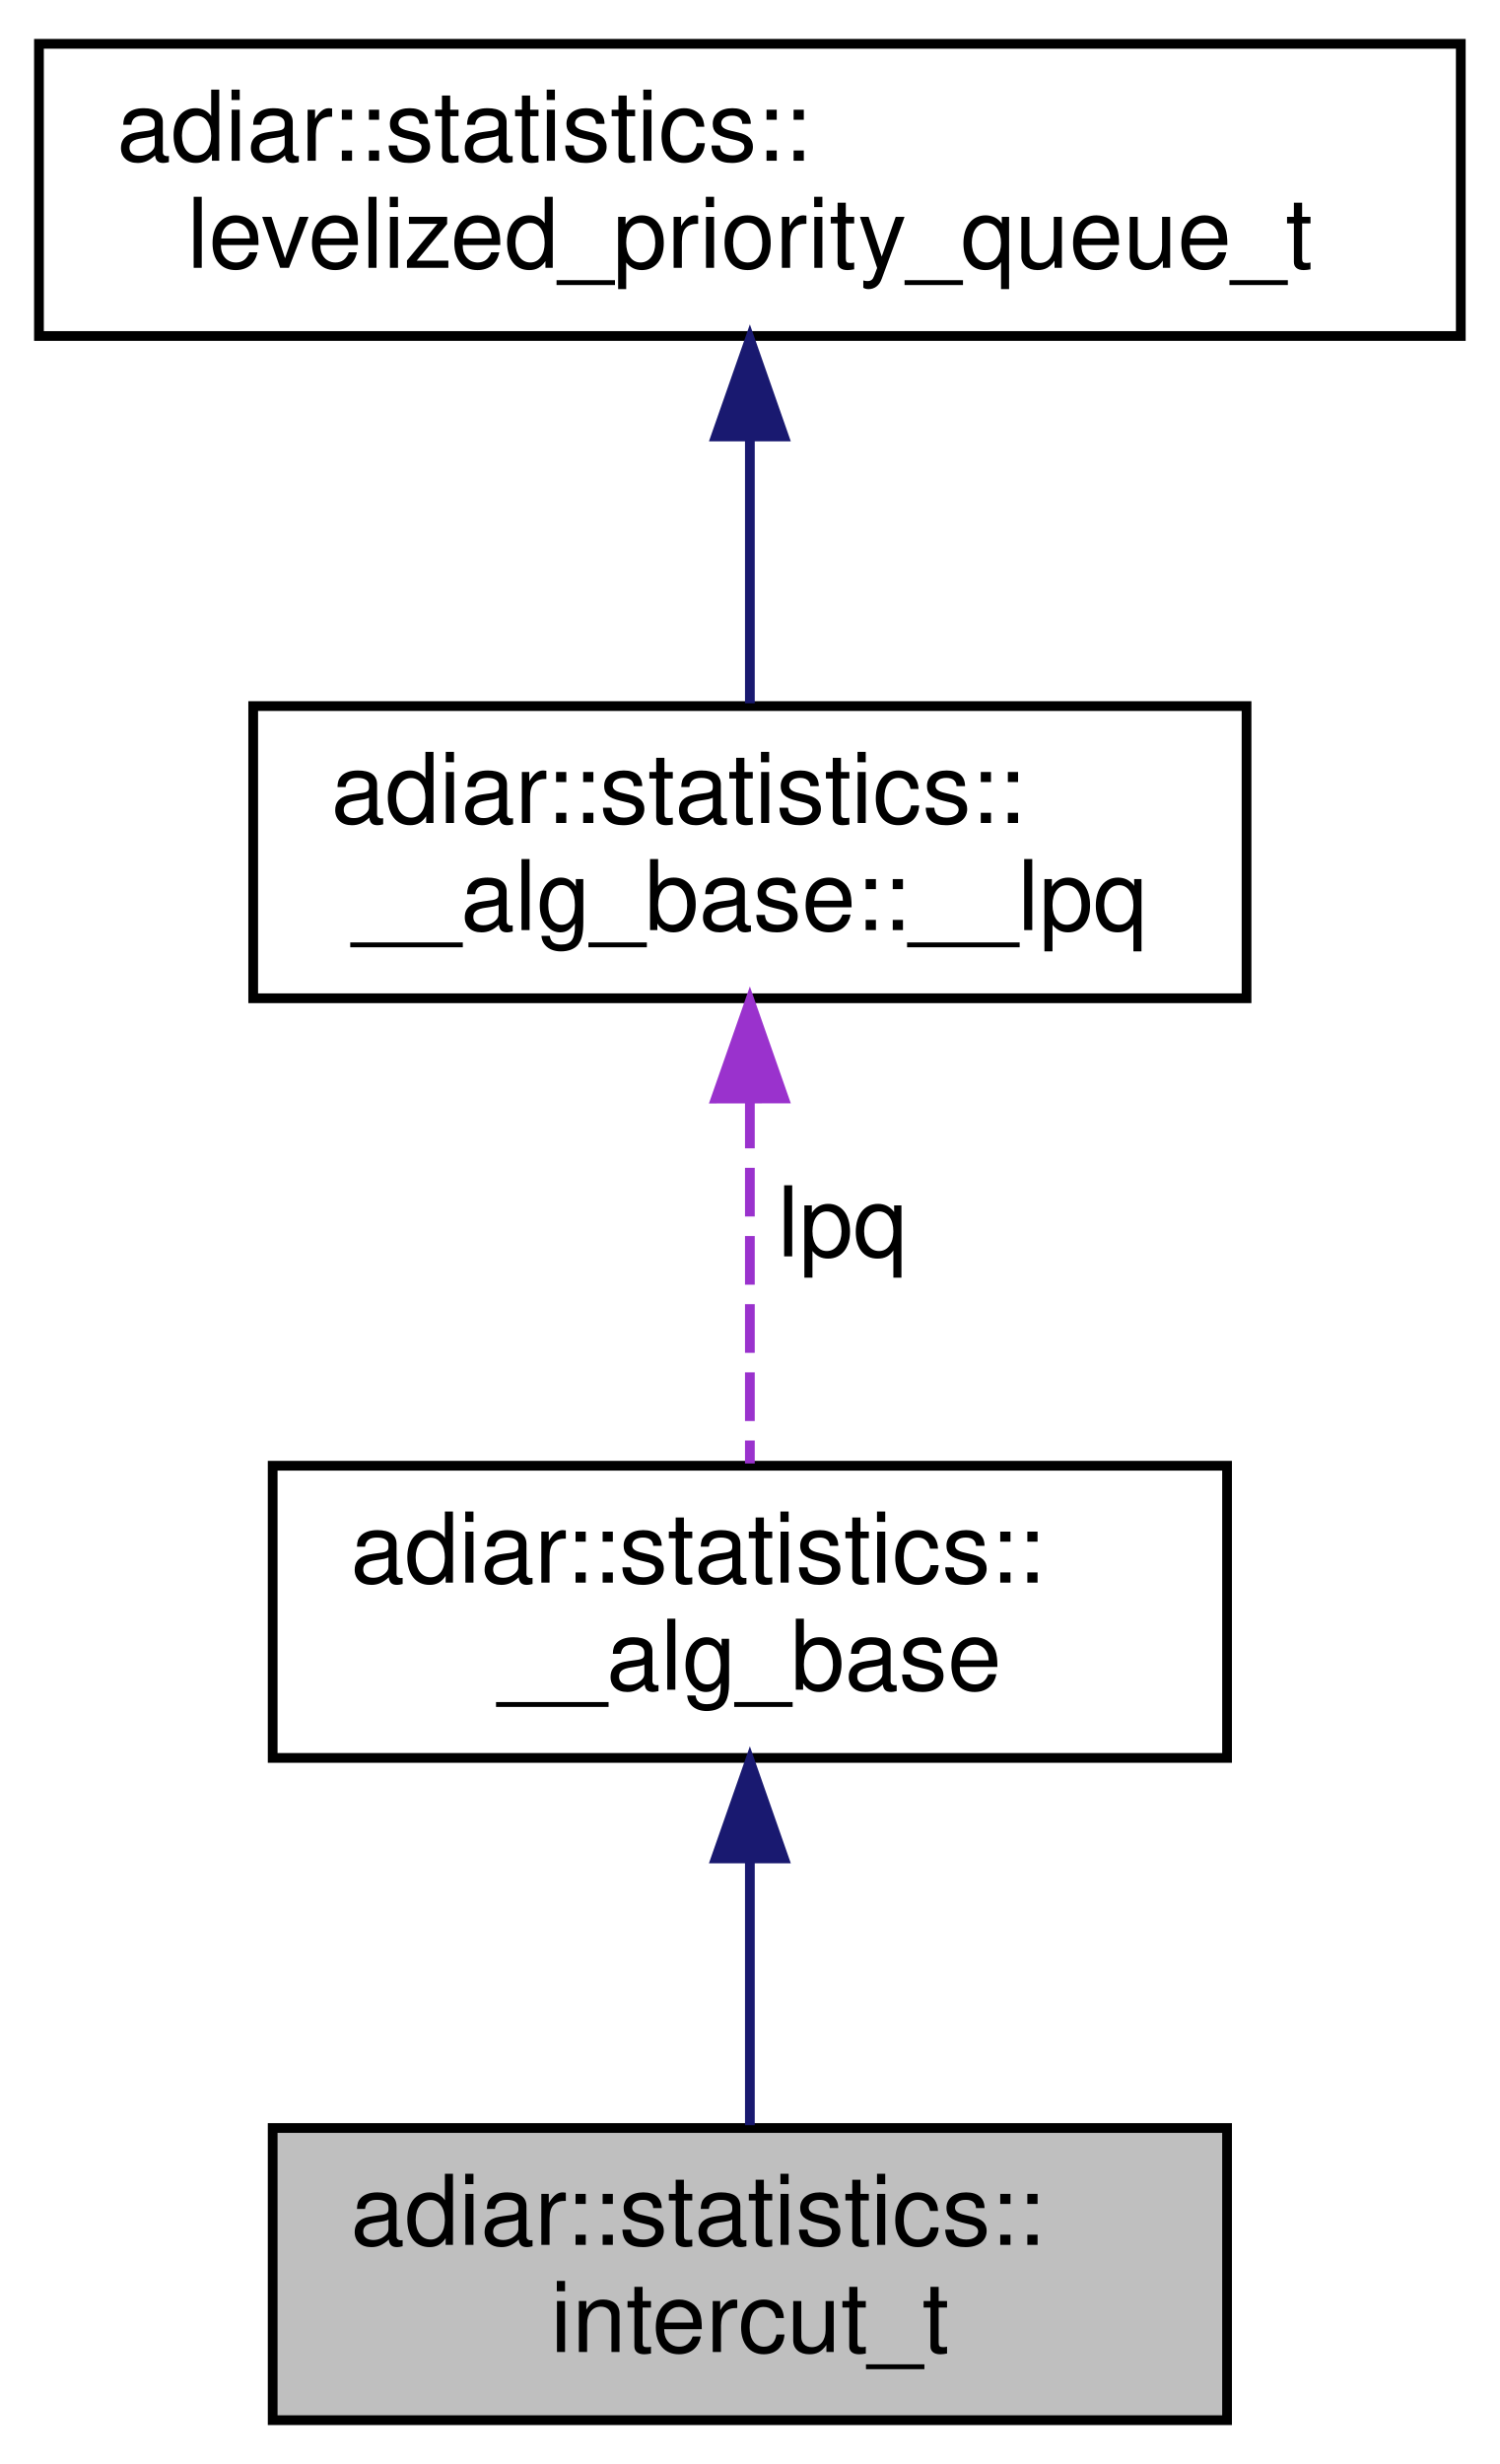
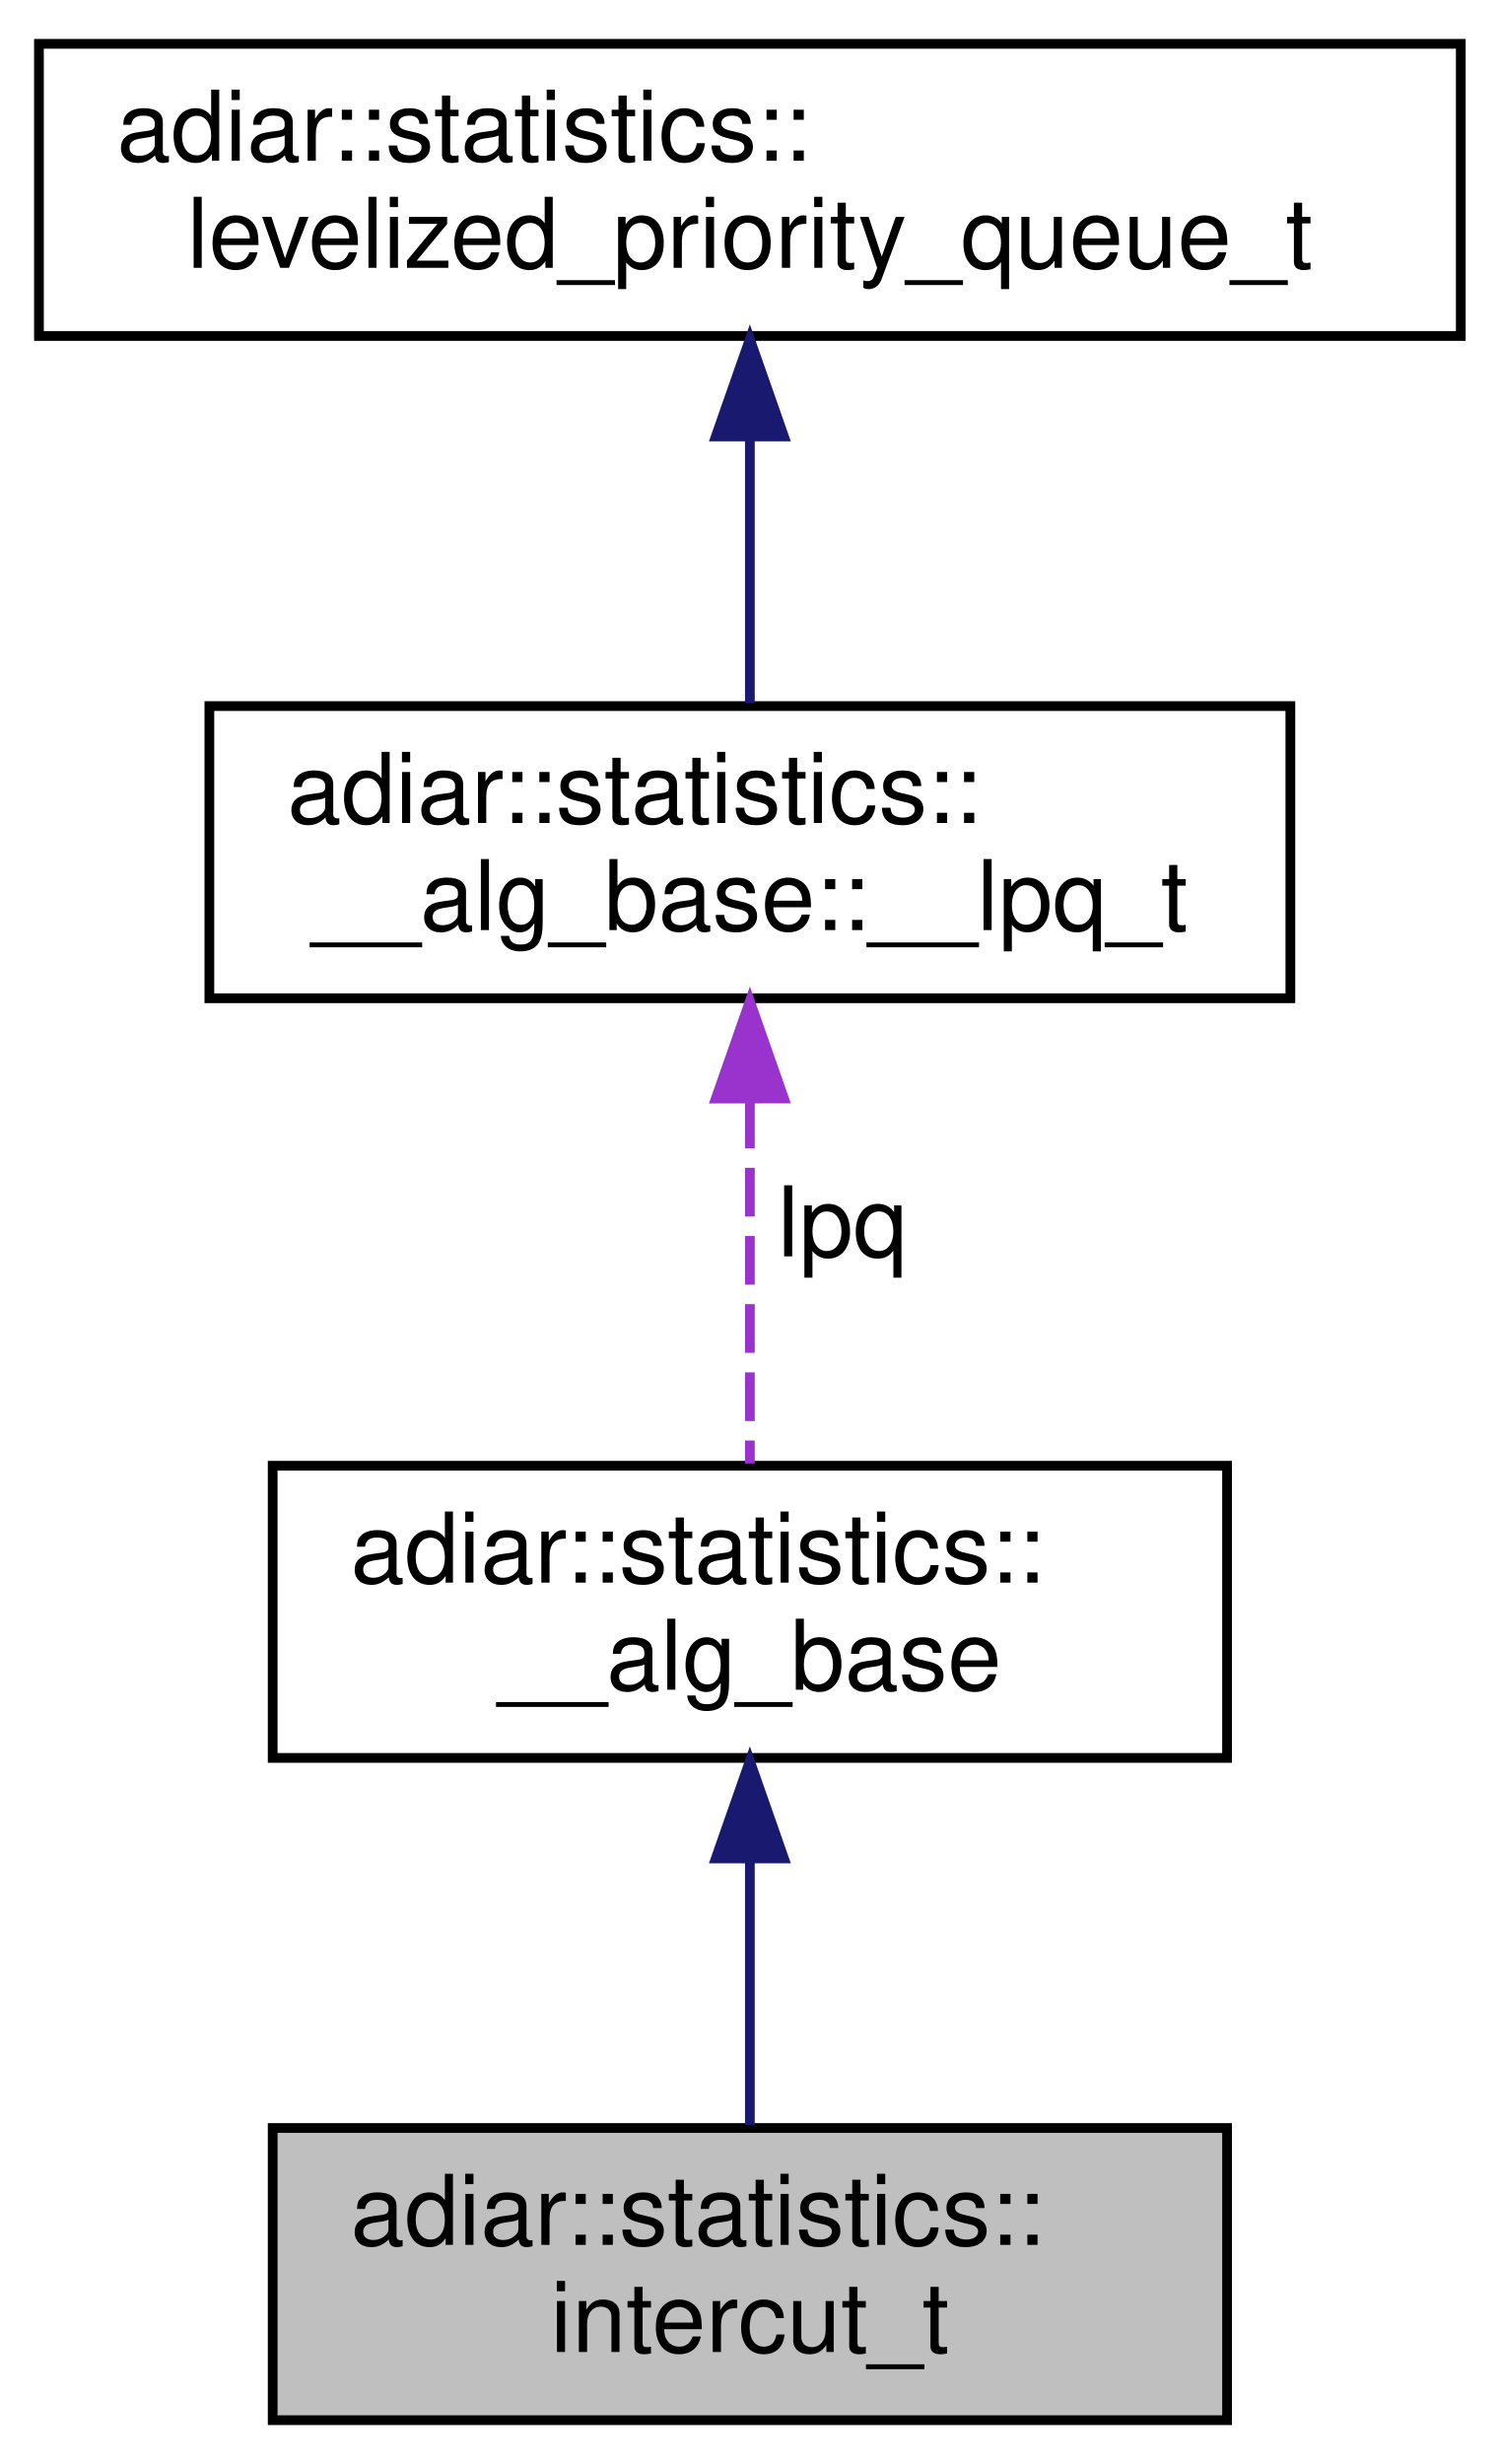
<svg xmlns="http://www.w3.org/2000/svg" xmlns:xlink="http://www.w3.org/1999/xlink" width="154pt" height="253pt" viewBox="0.00 0.00 154.00 253.00">
  <g id="graph0" class="graph" transform="scale(1 1) rotate(0) translate(4 249)">
    <g id="node1" class="node">
      <g id="a_node1">
        <a xlink:title="Intercut algorithm statistics.">
          <polygon fill="#bfbfbf" stroke="black" points="24,-0.5 24,-30.5 122,-30.5 122,-0.5 24,-0.5" />
          <text text-anchor="start" x="32" y="-18.5" font-family="Helvetica,sans-Serif" font-size="10.00">adiar::statistics::</text>
          <text text-anchor="middle" x="73" y="-7.5" font-family="Helvetica,sans-Serif" font-size="10.00">intercut_t</text>
        </a>
      </g>
    </g>
    <g id="node2" class="node">
      <g id="a_node2">
        <a xlink:href="structadiar_1_1statistics_1_1____alg__base.html" target="_top" xlink:title="Common statistics for all algorithms.">
          <polygon fill="none" stroke="black" points="24,-68.5 24,-98.5 122,-98.5 122,-68.5 24,-68.5" />
          <text text-anchor="start" x="32" y="-86.5" font-family="Helvetica,sans-Serif" font-size="10.00">adiar::statistics::</text>
          <text text-anchor="middle" x="73" y="-75.5" font-family="Helvetica,sans-Serif" font-size="10.00">__alg_base</text>
        </a>
      </g>
    </g>
    <g id="edge1" class="edge">
      <path fill="none" stroke="midnightblue" d="M73,-58.03C73,-48.86 73,-38.74 73,-30.79" />
      <polygon fill="midnightblue" stroke="midnightblue" points="69.5,-58.18 73,-68.18 76.5,-58.18 69.5,-58.18" />
    </g>
    <g id="node3" class="node">
      <g id="a_node3">
-         <a xlink:href="structadiar_1_1statistics_1_1____alg__base_1_1____lpq.html" target="_top" xlink:title="Type and usage of this algorithm's levelized priority queue.">
-           <polygon fill="none" stroke="black" points="22,-146.5 22,-176.5 124,-176.5 124,-146.5 22,-146.5" />
-           <text text-anchor="start" x="30" y="-164.5" font-family="Helvetica,sans-Serif" font-size="10.00">adiar::statistics::</text>
-           <text text-anchor="middle" x="73" y="-153.5" font-family="Helvetica,sans-Serif" font-size="10.00">__alg_base::__lpq</text>
+         <a xlink:href="structadiar_1_1statistics_1_1____alg__base_1_1____lpq__t.html" target="_top" xlink:title="Type and usage of this algorithm's levelized priority queue.">
+           <polygon fill="none" stroke="black" points="17.5,-146.5 17.5,-176.5 128.5,-176.5 128.5,-146.5 17.5,-146.5" />
+           <text text-anchor="start" x="25.5" y="-164.5" font-family="Helvetica,sans-Serif" font-size="10.00">adiar::statistics::</text>
+           <text text-anchor="middle" x="73" y="-153.5" font-family="Helvetica,sans-Serif" font-size="10.00">__alg_base::__lpq_t</text>
        </a>
      </g>
    </g>
    <g id="edge2" class="edge">
      <path fill="none" stroke="#9a32cd" stroke-dasharray="5,2" d="M73,-136.09C73,-123.76 73,-109.22 73,-98.73" />
      <polygon fill="#9a32cd" stroke="#9a32cd" points="69.5,-136.2 73,-146.2 76.5,-136.21 69.5,-136.2" />
      <text text-anchor="middle" x="82.5" y="-120" font-family="Helvetica,sans-Serif" font-size="10.00"> lpq</text>
    </g>
    <g id="node4" class="node">
      <g id="a_node4">
        <a xlink:href="structadiar_1_1statistics_1_1levelized__priority__queue__t.html" target="_top" xlink:title="Levelized Priority Queue statistics.">
          <polygon fill="none" stroke="black" points="0,-214.5 0,-244.5 146,-244.5 146,-214.5 0,-214.5" />
          <text text-anchor="start" x="8" y="-232.5" font-family="Helvetica,sans-Serif" font-size="10.00">adiar::statistics::</text>
          <text text-anchor="middle" x="73" y="-221.5" font-family="Helvetica,sans-Serif" font-size="10.00">levelized_priority_queue_t</text>
        </a>
      </g>
    </g>
    <g id="edge3" class="edge">
      <path fill="none" stroke="midnightblue" d="M73,-204.03C73,-194.86 73,-184.74 73,-176.79" />
      <polygon fill="midnightblue" stroke="midnightblue" points="69.5,-204.18 73,-214.18 76.5,-204.18 69.5,-204.18" />
    </g>
  </g>
</svg>
